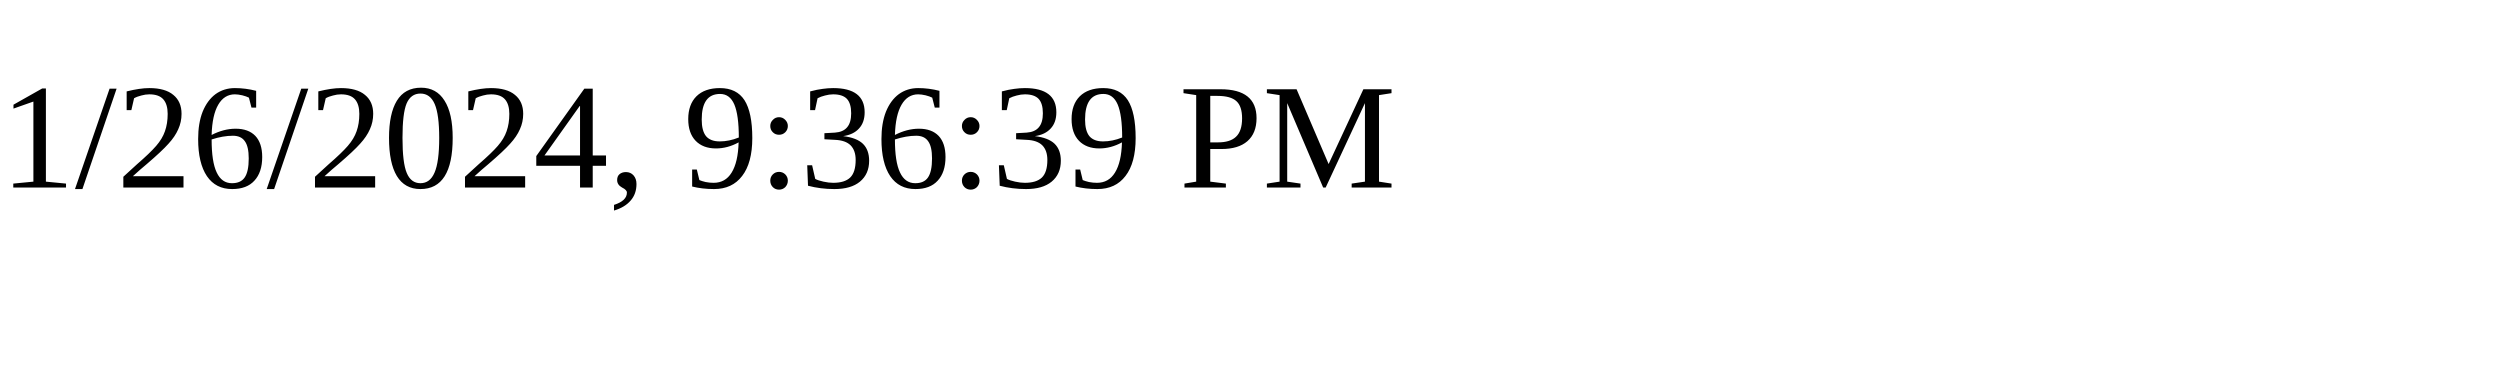
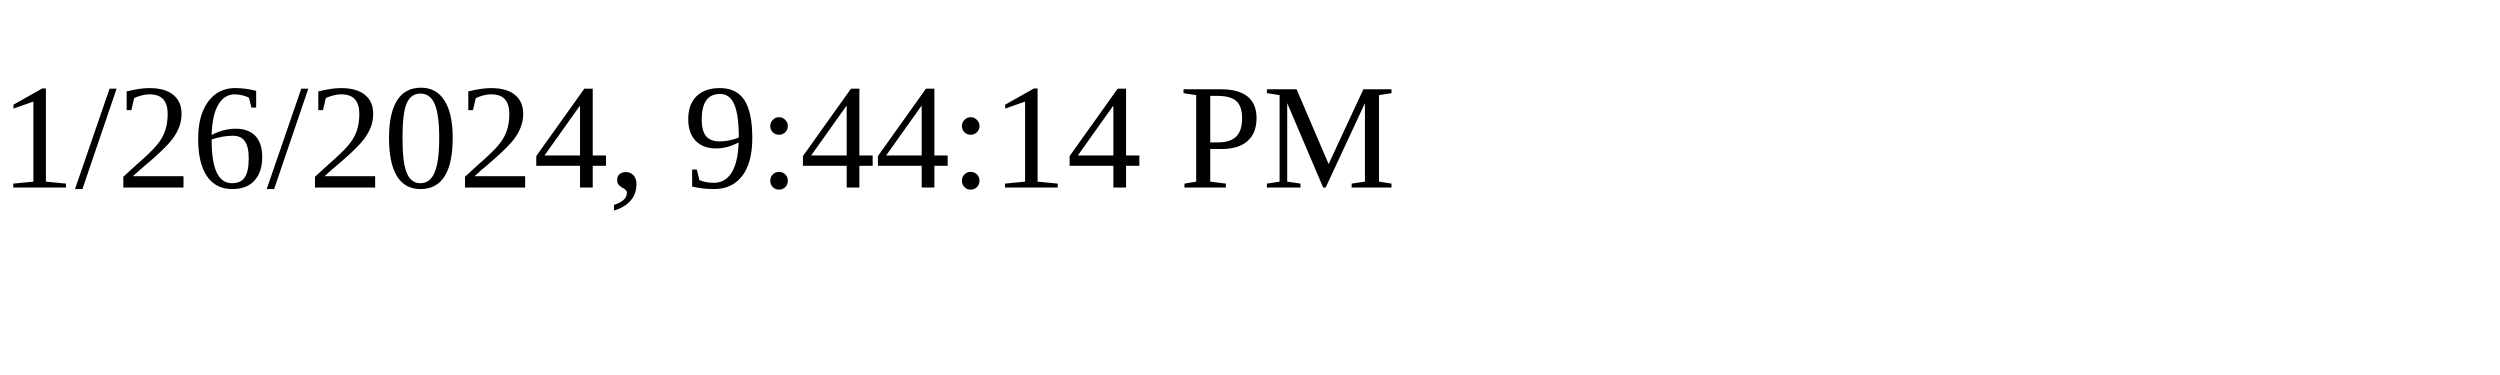
<svg xmlns="http://www.w3.org/2000/svg" height="30" width="200">
-   <text x="0" y="15">1/26/2024, 9:36:39 PM</text>
+   <text x="0" y="15">1/26/2024, 9:44:14 PM</text>
</svg>
